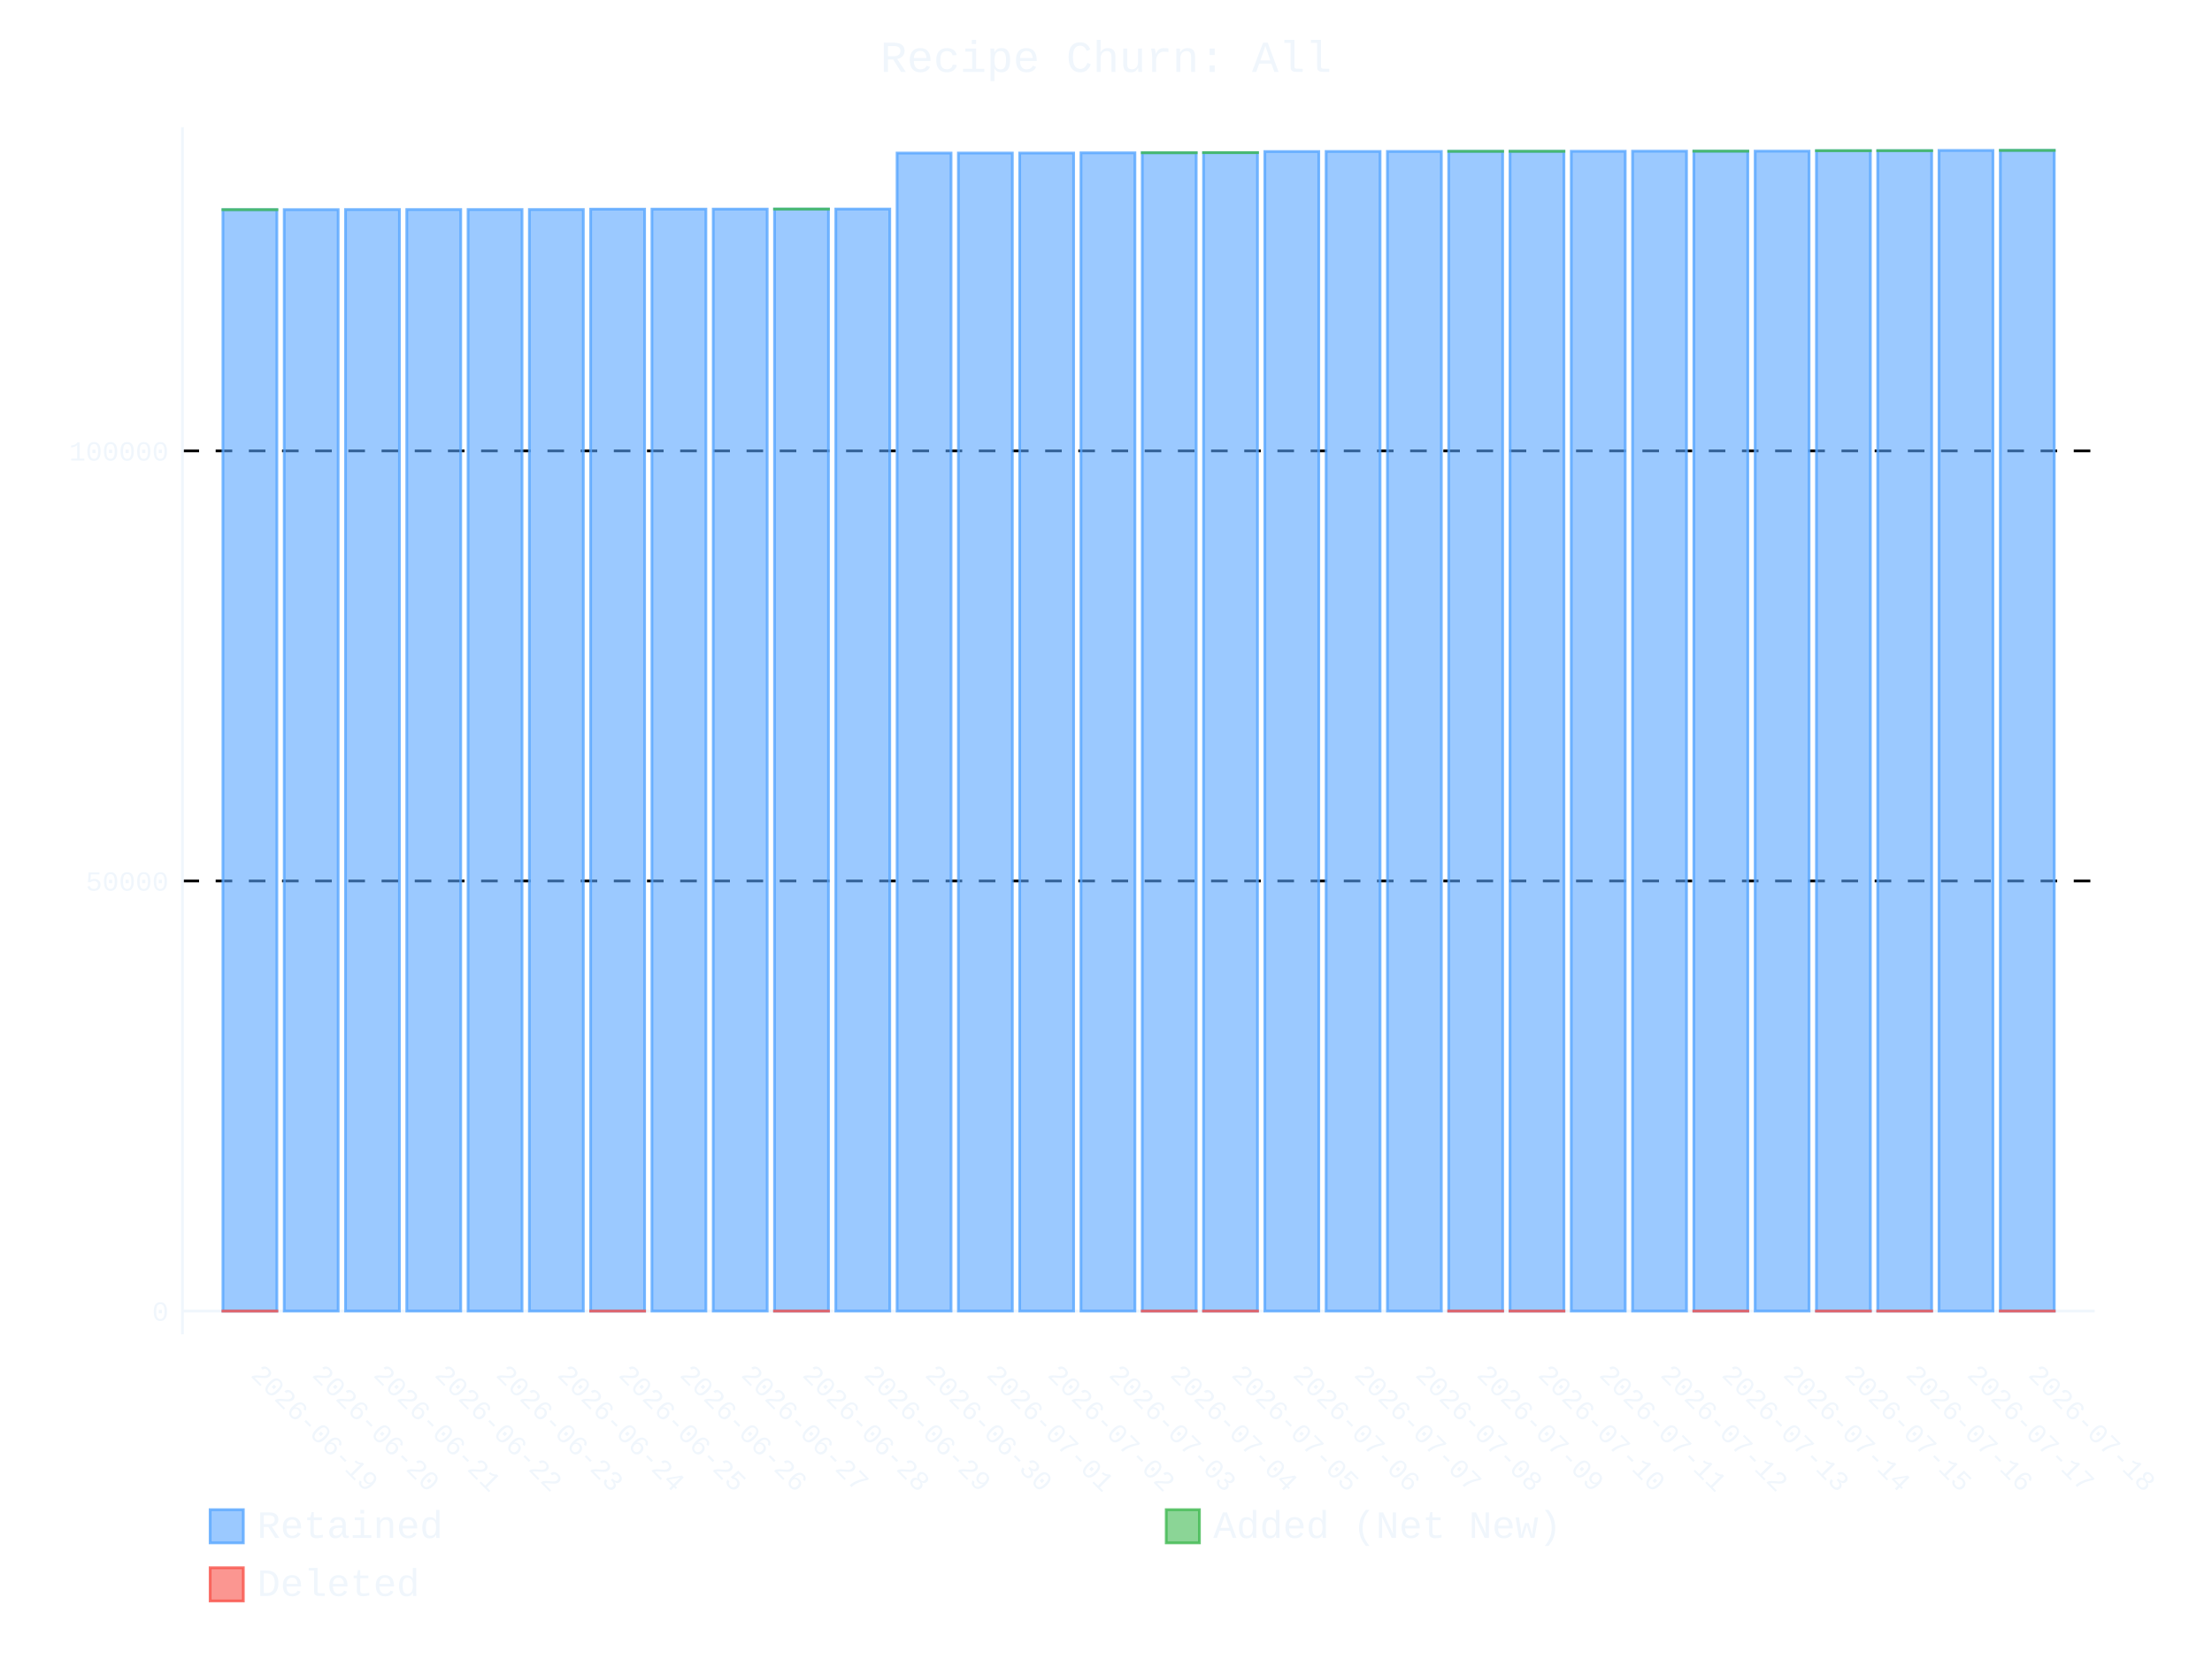
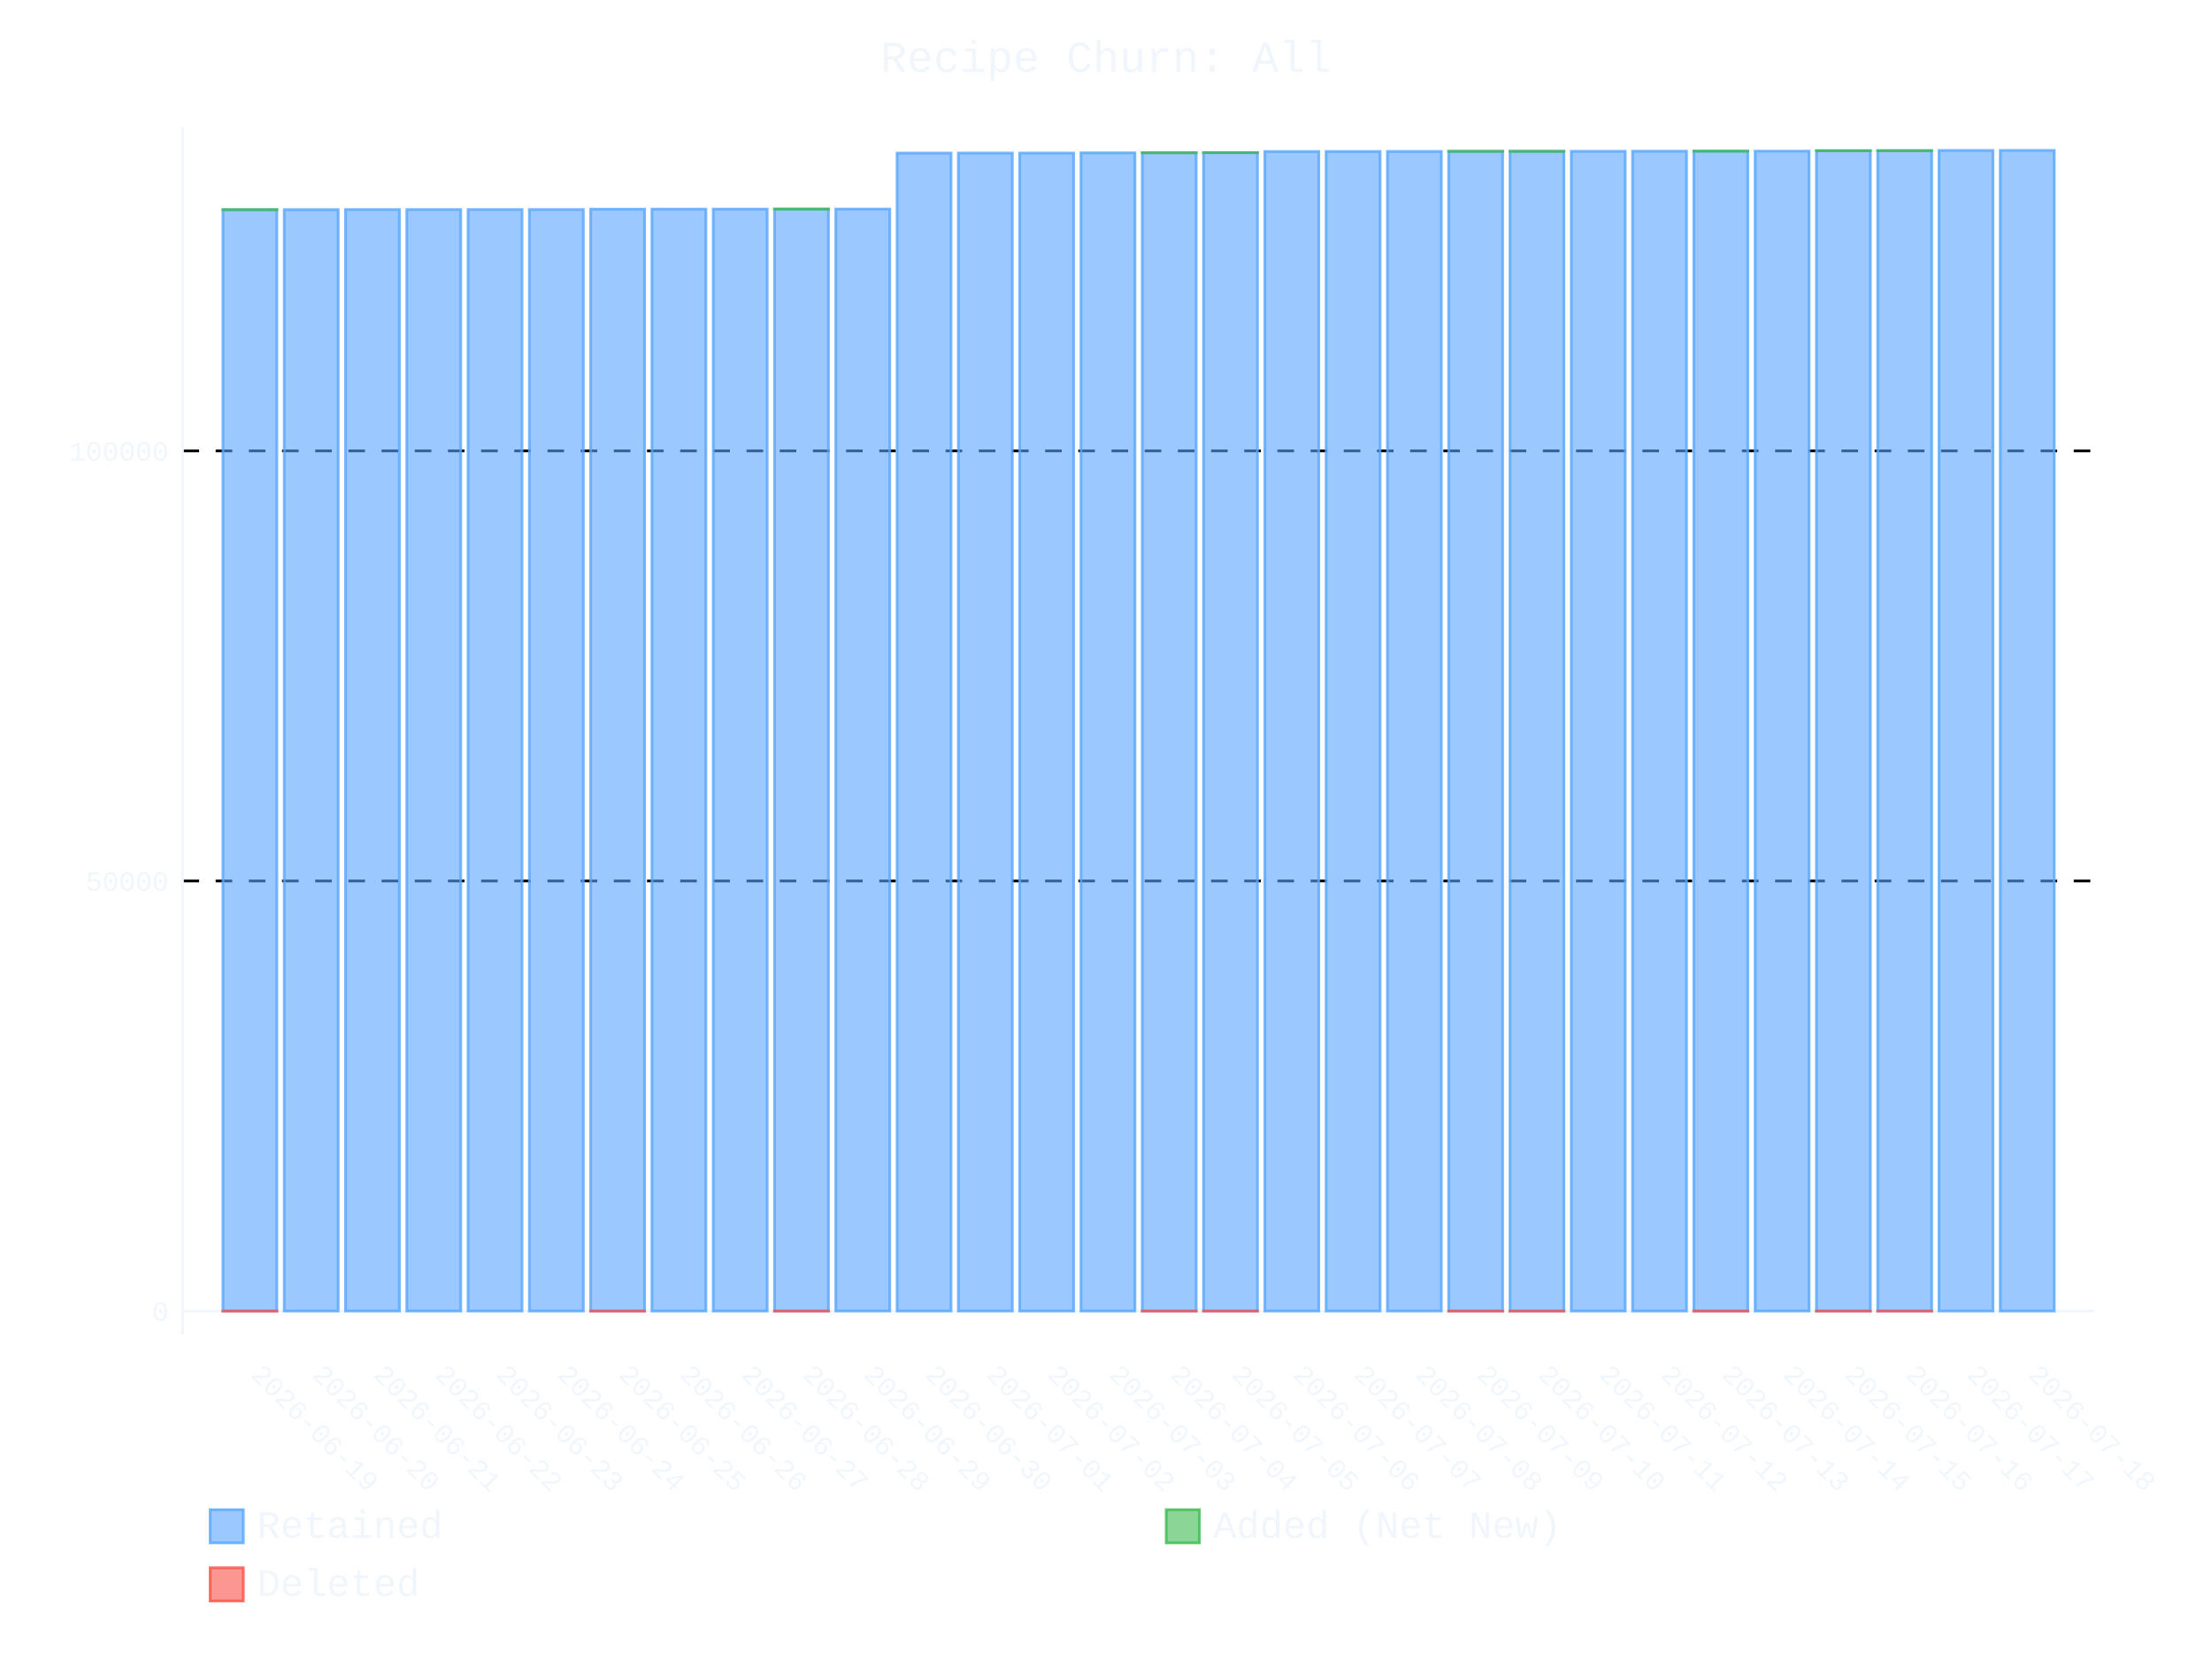
- <svg xmlns="http://www.w3.org/2000/svg" id="chart-3f88c450-4c2c-4958-ae2f-cd32f2cd1ad6" class="pygal-chart" viewBox="0 0 800 600">
+ <svg xmlns="http://www.w3.org/2000/svg" id="chart-d04c56bb-869c-4fb6-bf4a-bc2003dc60ac" class="pygal-chart" viewBox="0 0 800 600">
  <defs>
-     <style type="text/css">#chart-3f88c450-4c2c-4958-ae2f-cd32f2cd1ad6{-webkit-user-select:none;-webkit-font-smoothing:antialiased;font-family:Consolas,"Liberation Mono",Menlo,Courier,monospace}#chart-3f88c450-4c2c-4958-ae2f-cd32f2cd1ad6 .title{font-family:Consolas,"Liberation Mono",Menlo,Courier,monospace;font-size:16px}#chart-3f88c450-4c2c-4958-ae2f-cd32f2cd1ad6 .legends .legend text{font-family:Consolas,"Liberation Mono",Menlo,Courier,monospace;font-size:14px}#chart-3f88c450-4c2c-4958-ae2f-cd32f2cd1ad6 .axis text{font-family:Consolas,"Liberation Mono",Menlo,Courier,monospace;font-size:10px}#chart-3f88c450-4c2c-4958-ae2f-cd32f2cd1ad6 .axis text.major{font-family:Consolas,"Liberation Mono",Menlo,Courier,monospace;font-size:10px}#chart-3f88c450-4c2c-4958-ae2f-cd32f2cd1ad6 .text-overlay text.value{font-family:Consolas,"Liberation Mono",Menlo,Courier,monospace;font-size:16px}#chart-3f88c450-4c2c-4958-ae2f-cd32f2cd1ad6 .text-overlay text.label{font-family:Consolas,"Liberation Mono",Menlo,Courier,monospace;font-size:10px}#chart-3f88c450-4c2c-4958-ae2f-cd32f2cd1ad6 .tooltip{font-family:Consolas,"Liberation Mono",Menlo,Courier,monospace;font-size:14px}#chart-3f88c450-4c2c-4958-ae2f-cd32f2cd1ad6 text.no_data{font-family:Consolas,"Liberation Mono",Menlo,Courier,monospace;font-size:64px}
- #chart-3f88c450-4c2c-4958-ae2f-cd32f2cd1ad6{background-color:transparent}#chart-3f88c450-4c2c-4958-ae2f-cd32f2cd1ad6 path,#chart-3f88c450-4c2c-4958-ae2f-cd32f2cd1ad6 line,#chart-3f88c450-4c2c-4958-ae2f-cd32f2cd1ad6 rect,#chart-3f88c450-4c2c-4958-ae2f-cd32f2cd1ad6 circle{-webkit-transition:400ms ease-in;-moz-transition:400ms ease-in;transition:400ms ease-in}#chart-3f88c450-4c2c-4958-ae2f-cd32f2cd1ad6 .graph &gt; .background{fill:transparent}#chart-3f88c450-4c2c-4958-ae2f-cd32f2cd1ad6 .plot &gt; .background{fill:transparent}#chart-3f88c450-4c2c-4958-ae2f-cd32f2cd1ad6 .graph{fill:#f0f6fc}#chart-3f88c450-4c2c-4958-ae2f-cd32f2cd1ad6 text.no_data{fill:#f0f6fc}#chart-3f88c450-4c2c-4958-ae2f-cd32f2cd1ad6 .title{fill:#f0f6fc}#chart-3f88c450-4c2c-4958-ae2f-cd32f2cd1ad6 .legends .legend text{fill:#f0f6fc}#chart-3f88c450-4c2c-4958-ae2f-cd32f2cd1ad6 .legends .legend:hover text{fill:#f0f6fc}#chart-3f88c450-4c2c-4958-ae2f-cd32f2cd1ad6 .axis .line{stroke:#f0f6fc}#chart-3f88c450-4c2c-4958-ae2f-cd32f2cd1ad6 .axis .guide.line{stroke:#9198a1}#chart-3f88c450-4c2c-4958-ae2f-cd32f2cd1ad6 .axis .major.line{stroke:#f0f6fc}#chart-3f88c450-4c2c-4958-ae2f-cd32f2cd1ad6 .axis text.major{fill:#f0f6fc}#chart-3f88c450-4c2c-4958-ae2f-cd32f2cd1ad6 .axis.y .guides:hover .guide.line,#chart-3f88c450-4c2c-4958-ae2f-cd32f2cd1ad6 .line-graph .axis.x .guides:hover .guide.line,#chart-3f88c450-4c2c-4958-ae2f-cd32f2cd1ad6 .stackedline-graph .axis.x .guides:hover .guide.line,#chart-3f88c450-4c2c-4958-ae2f-cd32f2cd1ad6 .xy-graph .axis.x .guides:hover .guide.line{stroke:#f0f6fc}#chart-3f88c450-4c2c-4958-ae2f-cd32f2cd1ad6 .axis .guides:hover text{fill:#f0f6fc}#chart-3f88c450-4c2c-4958-ae2f-cd32f2cd1ad6 .reactive{fill-opacity:.6;stroke-opacity:.8;stroke-width:1}#chart-3f88c450-4c2c-4958-ae2f-cd32f2cd1ad6 .ci{stroke:#f0f6fc}#chart-3f88c450-4c2c-4958-ae2f-cd32f2cd1ad6 .reactive.active,#chart-3f88c450-4c2c-4958-ae2f-cd32f2cd1ad6 .active .reactive{fill-opacity:.9;stroke-opacity:.9;stroke-width:4}#chart-3f88c450-4c2c-4958-ae2f-cd32f2cd1ad6 .ci .reactive.active{stroke-width:1.5}#chart-3f88c450-4c2c-4958-ae2f-cd32f2cd1ad6 .series text{fill:#f0f6fc}#chart-3f88c450-4c2c-4958-ae2f-cd32f2cd1ad6 .tooltip rect{fill:transparent;stroke:#f0f6fc;-webkit-transition:opacity 400ms ease-in;-moz-transition:opacity 400ms ease-in;transition:opacity 400ms ease-in}#chart-3f88c450-4c2c-4958-ae2f-cd32f2cd1ad6 .tooltip .label{fill:#f0f6fc}#chart-3f88c450-4c2c-4958-ae2f-cd32f2cd1ad6 .tooltip .label{fill:#f0f6fc}#chart-3f88c450-4c2c-4958-ae2f-cd32f2cd1ad6 .tooltip .legend{font-size:.8em;fill:#9198a1}#chart-3f88c450-4c2c-4958-ae2f-cd32f2cd1ad6 .tooltip .x_label{font-size:.6em;fill:#f0f6fc}#chart-3f88c450-4c2c-4958-ae2f-cd32f2cd1ad6 .tooltip .xlink{font-size:.5em;text-decoration:underline}#chart-3f88c450-4c2c-4958-ae2f-cd32f2cd1ad6 .tooltip .value{font-size:1.5em}#chart-3f88c450-4c2c-4958-ae2f-cd32f2cd1ad6 .bound{font-size:.5em}#chart-3f88c450-4c2c-4958-ae2f-cd32f2cd1ad6 .max-value{font-size:.75em;fill:#9198a1}#chart-3f88c450-4c2c-4958-ae2f-cd32f2cd1ad6 .map-element{fill:transparent;stroke:#9198a1 !important}#chart-3f88c450-4c2c-4958-ae2f-cd32f2cd1ad6 .map-element .reactive{fill-opacity:inherit;stroke-opacity:inherit}#chart-3f88c450-4c2c-4958-ae2f-cd32f2cd1ad6 .color-0,#chart-3f88c450-4c2c-4958-ae2f-cd32f2cd1ad6 .color-0 a:visited{stroke:#58a6ff;fill:#58a6ff}#chart-3f88c450-4c2c-4958-ae2f-cd32f2cd1ad6 .color-1,#chart-3f88c450-4c2c-4958-ae2f-cd32f2cd1ad6 .color-1 a:visited{stroke:#3fb950;fill:#3fb950}#chart-3f88c450-4c2c-4958-ae2f-cd32f2cd1ad6 .color-2,#chart-3f88c450-4c2c-4958-ae2f-cd32f2cd1ad6 .color-2 a:visited{stroke:#f85149;fill:#f85149}#chart-3f88c450-4c2c-4958-ae2f-cd32f2cd1ad6 .text-overlay .color-0 text{fill:black}#chart-3f88c450-4c2c-4958-ae2f-cd32f2cd1ad6 .text-overlay .color-1 text{fill:black}#chart-3f88c450-4c2c-4958-ae2f-cd32f2cd1ad6 .text-overlay .color-2 text{fill:black}
- #chart-3f88c450-4c2c-4958-ae2f-cd32f2cd1ad6 text.no_data{text-anchor:middle}#chart-3f88c450-4c2c-4958-ae2f-cd32f2cd1ad6 .guide.line{fill:none}#chart-3f88c450-4c2c-4958-ae2f-cd32f2cd1ad6 .centered{text-anchor:middle}#chart-3f88c450-4c2c-4958-ae2f-cd32f2cd1ad6 .title{text-anchor:middle}#chart-3f88c450-4c2c-4958-ae2f-cd32f2cd1ad6 .legends .legend text{fill-opacity:1}#chart-3f88c450-4c2c-4958-ae2f-cd32f2cd1ad6 .axis.x text{text-anchor:middle}#chart-3f88c450-4c2c-4958-ae2f-cd32f2cd1ad6 .axis.x:not(.web) text[transform]{text-anchor:start}#chart-3f88c450-4c2c-4958-ae2f-cd32f2cd1ad6 .axis.x:not(.web) text[transform].backwards{text-anchor:end}#chart-3f88c450-4c2c-4958-ae2f-cd32f2cd1ad6 .axis.y text{text-anchor:end}#chart-3f88c450-4c2c-4958-ae2f-cd32f2cd1ad6 .axis.y text[transform].backwards{text-anchor:start}#chart-3f88c450-4c2c-4958-ae2f-cd32f2cd1ad6 .axis.y2 text{text-anchor:start}#chart-3f88c450-4c2c-4958-ae2f-cd32f2cd1ad6 .axis.y2 text[transform].backwards{text-anchor:end}#chart-3f88c450-4c2c-4958-ae2f-cd32f2cd1ad6 .axis .guide.line{stroke-dasharray:4,4;stroke:black}#chart-3f88c450-4c2c-4958-ae2f-cd32f2cd1ad6 .axis .major.guide.line{stroke-dasharray:6,6;stroke:black}#chart-3f88c450-4c2c-4958-ae2f-cd32f2cd1ad6 .horizontal .axis.y .guide.line,#chart-3f88c450-4c2c-4958-ae2f-cd32f2cd1ad6 .horizontal .axis.y2 .guide.line,#chart-3f88c450-4c2c-4958-ae2f-cd32f2cd1ad6 .vertical .axis.x .guide.line{opacity:0}#chart-3f88c450-4c2c-4958-ae2f-cd32f2cd1ad6 .horizontal .axis.always_show .guide.line,#chart-3f88c450-4c2c-4958-ae2f-cd32f2cd1ad6 .vertical .axis.always_show .guide.line{opacity:1 !important}#chart-3f88c450-4c2c-4958-ae2f-cd32f2cd1ad6 .axis.y .guides:hover .guide.line,#chart-3f88c450-4c2c-4958-ae2f-cd32f2cd1ad6 .axis.y2 .guides:hover .guide.line,#chart-3f88c450-4c2c-4958-ae2f-cd32f2cd1ad6 .axis.x .guides:hover .guide.line{opacity:1}#chart-3f88c450-4c2c-4958-ae2f-cd32f2cd1ad6 .axis .guides:hover text{opacity:1}#chart-3f88c450-4c2c-4958-ae2f-cd32f2cd1ad6 .nofill{fill:none}#chart-3f88c450-4c2c-4958-ae2f-cd32f2cd1ad6 .subtle-fill{fill-opacity:.2}#chart-3f88c450-4c2c-4958-ae2f-cd32f2cd1ad6 .dot{stroke-width:1px;fill-opacity:1;stroke-opacity:1}#chart-3f88c450-4c2c-4958-ae2f-cd32f2cd1ad6 .dot.active{stroke-width:5px}#chart-3f88c450-4c2c-4958-ae2f-cd32f2cd1ad6 .dot.negative{fill:transparent}#chart-3f88c450-4c2c-4958-ae2f-cd32f2cd1ad6 text,#chart-3f88c450-4c2c-4958-ae2f-cd32f2cd1ad6 tspan{stroke:none !important}#chart-3f88c450-4c2c-4958-ae2f-cd32f2cd1ad6 .series text.active{opacity:1}#chart-3f88c450-4c2c-4958-ae2f-cd32f2cd1ad6 .tooltip rect{fill-opacity:.95;stroke-width:.5}#chart-3f88c450-4c2c-4958-ae2f-cd32f2cd1ad6 .tooltip text{fill-opacity:1}#chart-3f88c450-4c2c-4958-ae2f-cd32f2cd1ad6 .showable{visibility:hidden}#chart-3f88c450-4c2c-4958-ae2f-cd32f2cd1ad6 .showable.shown{visibility:visible}#chart-3f88c450-4c2c-4958-ae2f-cd32f2cd1ad6 .gauge-background{fill:rgba(229,229,229,1);stroke:none}#chart-3f88c450-4c2c-4958-ae2f-cd32f2cd1ad6 .bg-lines{stroke:transparent;stroke-width:2px}</style>
+     <style type="text/css">#chart-d04c56bb-869c-4fb6-bf4a-bc2003dc60ac{-webkit-user-select:none;-webkit-font-smoothing:antialiased;font-family:Consolas,"Liberation Mono",Menlo,Courier,monospace}#chart-d04c56bb-869c-4fb6-bf4a-bc2003dc60ac .title{font-family:Consolas,"Liberation Mono",Menlo,Courier,monospace;font-size:16px}#chart-d04c56bb-869c-4fb6-bf4a-bc2003dc60ac .legends .legend text{font-family:Consolas,"Liberation Mono",Menlo,Courier,monospace;font-size:14px}#chart-d04c56bb-869c-4fb6-bf4a-bc2003dc60ac .axis text{font-family:Consolas,"Liberation Mono",Menlo,Courier,monospace;font-size:10px}#chart-d04c56bb-869c-4fb6-bf4a-bc2003dc60ac .axis text.major{font-family:Consolas,"Liberation Mono",Menlo,Courier,monospace;font-size:10px}#chart-d04c56bb-869c-4fb6-bf4a-bc2003dc60ac .text-overlay text.value{font-family:Consolas,"Liberation Mono",Menlo,Courier,monospace;font-size:16px}#chart-d04c56bb-869c-4fb6-bf4a-bc2003dc60ac .text-overlay text.label{font-family:Consolas,"Liberation Mono",Menlo,Courier,monospace;font-size:10px}#chart-d04c56bb-869c-4fb6-bf4a-bc2003dc60ac .tooltip{font-family:Consolas,"Liberation Mono",Menlo,Courier,monospace;font-size:14px}#chart-d04c56bb-869c-4fb6-bf4a-bc2003dc60ac text.no_data{font-family:Consolas,"Liberation Mono",Menlo,Courier,monospace;font-size:64px}
+ #chart-d04c56bb-869c-4fb6-bf4a-bc2003dc60ac{background-color:transparent}#chart-d04c56bb-869c-4fb6-bf4a-bc2003dc60ac path,#chart-d04c56bb-869c-4fb6-bf4a-bc2003dc60ac line,#chart-d04c56bb-869c-4fb6-bf4a-bc2003dc60ac rect,#chart-d04c56bb-869c-4fb6-bf4a-bc2003dc60ac circle{-webkit-transition:400ms ease-in;-moz-transition:400ms ease-in;transition:400ms ease-in}#chart-d04c56bb-869c-4fb6-bf4a-bc2003dc60ac .graph &gt; .background{fill:transparent}#chart-d04c56bb-869c-4fb6-bf4a-bc2003dc60ac .plot &gt; .background{fill:transparent}#chart-d04c56bb-869c-4fb6-bf4a-bc2003dc60ac .graph{fill:#f0f6fc}#chart-d04c56bb-869c-4fb6-bf4a-bc2003dc60ac text.no_data{fill:#f0f6fc}#chart-d04c56bb-869c-4fb6-bf4a-bc2003dc60ac .title{fill:#f0f6fc}#chart-d04c56bb-869c-4fb6-bf4a-bc2003dc60ac .legends .legend text{fill:#f0f6fc}#chart-d04c56bb-869c-4fb6-bf4a-bc2003dc60ac .legends .legend:hover text{fill:#f0f6fc}#chart-d04c56bb-869c-4fb6-bf4a-bc2003dc60ac .axis .line{stroke:#f0f6fc}#chart-d04c56bb-869c-4fb6-bf4a-bc2003dc60ac .axis .guide.line{stroke:#9198a1}#chart-d04c56bb-869c-4fb6-bf4a-bc2003dc60ac .axis .major.line{stroke:#f0f6fc}#chart-d04c56bb-869c-4fb6-bf4a-bc2003dc60ac .axis text.major{fill:#f0f6fc}#chart-d04c56bb-869c-4fb6-bf4a-bc2003dc60ac .axis.y .guides:hover .guide.line,#chart-d04c56bb-869c-4fb6-bf4a-bc2003dc60ac .line-graph .axis.x .guides:hover .guide.line,#chart-d04c56bb-869c-4fb6-bf4a-bc2003dc60ac .stackedline-graph .axis.x .guides:hover .guide.line,#chart-d04c56bb-869c-4fb6-bf4a-bc2003dc60ac .xy-graph .axis.x .guides:hover .guide.line{stroke:#f0f6fc}#chart-d04c56bb-869c-4fb6-bf4a-bc2003dc60ac .axis .guides:hover text{fill:#f0f6fc}#chart-d04c56bb-869c-4fb6-bf4a-bc2003dc60ac .reactive{fill-opacity:.6;stroke-opacity:.8;stroke-width:1}#chart-d04c56bb-869c-4fb6-bf4a-bc2003dc60ac .ci{stroke:#f0f6fc}#chart-d04c56bb-869c-4fb6-bf4a-bc2003dc60ac .reactive.active,#chart-d04c56bb-869c-4fb6-bf4a-bc2003dc60ac .active .reactive{fill-opacity:.9;stroke-opacity:.9;stroke-width:4}#chart-d04c56bb-869c-4fb6-bf4a-bc2003dc60ac .ci .reactive.active{stroke-width:1.5}#chart-d04c56bb-869c-4fb6-bf4a-bc2003dc60ac .series text{fill:#f0f6fc}#chart-d04c56bb-869c-4fb6-bf4a-bc2003dc60ac .tooltip rect{fill:transparent;stroke:#f0f6fc;-webkit-transition:opacity 400ms ease-in;-moz-transition:opacity 400ms ease-in;transition:opacity 400ms ease-in}#chart-d04c56bb-869c-4fb6-bf4a-bc2003dc60ac .tooltip .label{fill:#f0f6fc}#chart-d04c56bb-869c-4fb6-bf4a-bc2003dc60ac .tooltip .label{fill:#f0f6fc}#chart-d04c56bb-869c-4fb6-bf4a-bc2003dc60ac .tooltip .legend{font-size:.8em;fill:#9198a1}#chart-d04c56bb-869c-4fb6-bf4a-bc2003dc60ac .tooltip .x_label{font-size:.6em;fill:#f0f6fc}#chart-d04c56bb-869c-4fb6-bf4a-bc2003dc60ac .tooltip .xlink{font-size:.5em;text-decoration:underline}#chart-d04c56bb-869c-4fb6-bf4a-bc2003dc60ac .tooltip .value{font-size:1.5em}#chart-d04c56bb-869c-4fb6-bf4a-bc2003dc60ac .bound{font-size:.5em}#chart-d04c56bb-869c-4fb6-bf4a-bc2003dc60ac .max-value{font-size:.75em;fill:#9198a1}#chart-d04c56bb-869c-4fb6-bf4a-bc2003dc60ac .map-element{fill:transparent;stroke:#9198a1 !important}#chart-d04c56bb-869c-4fb6-bf4a-bc2003dc60ac .map-element .reactive{fill-opacity:inherit;stroke-opacity:inherit}#chart-d04c56bb-869c-4fb6-bf4a-bc2003dc60ac .color-0,#chart-d04c56bb-869c-4fb6-bf4a-bc2003dc60ac .color-0 a:visited{stroke:#58a6ff;fill:#58a6ff}#chart-d04c56bb-869c-4fb6-bf4a-bc2003dc60ac .color-1,#chart-d04c56bb-869c-4fb6-bf4a-bc2003dc60ac .color-1 a:visited{stroke:#3fb950;fill:#3fb950}#chart-d04c56bb-869c-4fb6-bf4a-bc2003dc60ac .color-2,#chart-d04c56bb-869c-4fb6-bf4a-bc2003dc60ac .color-2 a:visited{stroke:#f85149;fill:#f85149}#chart-d04c56bb-869c-4fb6-bf4a-bc2003dc60ac .text-overlay .color-0 text{fill:black}#chart-d04c56bb-869c-4fb6-bf4a-bc2003dc60ac .text-overlay .color-1 text{fill:black}#chart-d04c56bb-869c-4fb6-bf4a-bc2003dc60ac .text-overlay .color-2 text{fill:black}
+ #chart-d04c56bb-869c-4fb6-bf4a-bc2003dc60ac text.no_data{text-anchor:middle}#chart-d04c56bb-869c-4fb6-bf4a-bc2003dc60ac .guide.line{fill:none}#chart-d04c56bb-869c-4fb6-bf4a-bc2003dc60ac .centered{text-anchor:middle}#chart-d04c56bb-869c-4fb6-bf4a-bc2003dc60ac .title{text-anchor:middle}#chart-d04c56bb-869c-4fb6-bf4a-bc2003dc60ac .legends .legend text{fill-opacity:1}#chart-d04c56bb-869c-4fb6-bf4a-bc2003dc60ac .axis.x text{text-anchor:middle}#chart-d04c56bb-869c-4fb6-bf4a-bc2003dc60ac .axis.x:not(.web) text[transform]{text-anchor:start}#chart-d04c56bb-869c-4fb6-bf4a-bc2003dc60ac .axis.x:not(.web) text[transform].backwards{text-anchor:end}#chart-d04c56bb-869c-4fb6-bf4a-bc2003dc60ac .axis.y text{text-anchor:end}#chart-d04c56bb-869c-4fb6-bf4a-bc2003dc60ac .axis.y text[transform].backwards{text-anchor:start}#chart-d04c56bb-869c-4fb6-bf4a-bc2003dc60ac .axis.y2 text{text-anchor:start}#chart-d04c56bb-869c-4fb6-bf4a-bc2003dc60ac .axis.y2 text[transform].backwards{text-anchor:end}#chart-d04c56bb-869c-4fb6-bf4a-bc2003dc60ac .axis .guide.line{stroke-dasharray:4,4;stroke:black}#chart-d04c56bb-869c-4fb6-bf4a-bc2003dc60ac .axis .major.guide.line{stroke-dasharray:6,6;stroke:black}#chart-d04c56bb-869c-4fb6-bf4a-bc2003dc60ac .horizontal .axis.y .guide.line,#chart-d04c56bb-869c-4fb6-bf4a-bc2003dc60ac .horizontal .axis.y2 .guide.line,#chart-d04c56bb-869c-4fb6-bf4a-bc2003dc60ac .vertical .axis.x .guide.line{opacity:0}#chart-d04c56bb-869c-4fb6-bf4a-bc2003dc60ac .horizontal .axis.always_show .guide.line,#chart-d04c56bb-869c-4fb6-bf4a-bc2003dc60ac .vertical .axis.always_show .guide.line{opacity:1 !important}#chart-d04c56bb-869c-4fb6-bf4a-bc2003dc60ac .axis.y .guides:hover .guide.line,#chart-d04c56bb-869c-4fb6-bf4a-bc2003dc60ac .axis.y2 .guides:hover .guide.line,#chart-d04c56bb-869c-4fb6-bf4a-bc2003dc60ac .axis.x .guides:hover .guide.line{opacity:1}#chart-d04c56bb-869c-4fb6-bf4a-bc2003dc60ac .axis .guides:hover text{opacity:1}#chart-d04c56bb-869c-4fb6-bf4a-bc2003dc60ac .nofill{fill:none}#chart-d04c56bb-869c-4fb6-bf4a-bc2003dc60ac .subtle-fill{fill-opacity:.2}#chart-d04c56bb-869c-4fb6-bf4a-bc2003dc60ac .dot{stroke-width:1px;fill-opacity:1;stroke-opacity:1}#chart-d04c56bb-869c-4fb6-bf4a-bc2003dc60ac .dot.active{stroke-width:5px}#chart-d04c56bb-869c-4fb6-bf4a-bc2003dc60ac .dot.negative{fill:transparent}#chart-d04c56bb-869c-4fb6-bf4a-bc2003dc60ac text,#chart-d04c56bb-869c-4fb6-bf4a-bc2003dc60ac tspan{stroke:none !important}#chart-d04c56bb-869c-4fb6-bf4a-bc2003dc60ac .series text.active{opacity:1}#chart-d04c56bb-869c-4fb6-bf4a-bc2003dc60ac .tooltip rect{fill-opacity:.95;stroke-width:.5}#chart-d04c56bb-869c-4fb6-bf4a-bc2003dc60ac .tooltip text{fill-opacity:1}#chart-d04c56bb-869c-4fb6-bf4a-bc2003dc60ac .showable{visibility:hidden}#chart-d04c56bb-869c-4fb6-bf4a-bc2003dc60ac .showable.shown{visibility:visible}#chart-d04c56bb-869c-4fb6-bf4a-bc2003dc60ac .gauge-background{fill:rgba(229,229,229,1);stroke:none}#chart-d04c56bb-869c-4fb6-bf4a-bc2003dc60ac .bg-lines{stroke:transparent;stroke-width:2px}</style>
  </defs>
  <g class="graph stackedbar-graph vertical">
    <rect x="0" y="0" width="800" height="600" class="background" />
    <g transform="translate(66, 46)" class="plot">
      <rect x="0" y="0" width="691.574" height="436.574" class="background" />
      <g class="axis y always_show">
        <g class="guides">
          <path d="M0 428.162 h691.574" class="axis major line" />
          <text x="-5" y="431.662" class="major">0</text>
        </g>
        <g class="guides">
          <path d="M0 272.618 h691.574" class="major guide line" />
          <text x="-5" y="276.118" class="major">50000</text>
        </g>
        <g class="guides">
          <path d="M0 117.074 h691.574" class="major guide line" />
          <text x="-5" y="120.574" class="major">100000</text>
        </g>
      </g>
      <g class="axis x">
        <path d="M0 0 v436.574" class="line" />
        <g class="guides">
          <path d="M24.382 0 v436.574" class="guide line" />
          <text x="24.382" y="451.574" class="" transform="rotate(45 24.3824 451.5736)">2026-06-19</text>
        </g>
        <g class="guides">
          <path d="M46.548 0 v436.574" class="guide line" />
          <text x="46.548" y="451.574" class="" transform="rotate(45 46.54822 451.5736)">2026-06-20</text>
        </g>
        <g class="guides">
          <path d="M68.714 0 v436.574" class="guide line" />
          <text x="68.714" y="451.574" class="" transform="rotate(45 68.71404 451.5736)">2026-06-21</text>
        </g>
        <g class="guides">
          <path d="M90.88 0 v436.574" class="guide line" />
          <text x="90.88" y="451.574" class="" transform="rotate(45 90.87986 451.5736)">2026-06-22</text>
        </g>
        <g class="guides">
          <path d="M113.046 0 v436.574" class="guide line" />
          <text x="113.046" y="451.574" class="" transform="rotate(45 113.0457 451.5736)">2026-06-23</text>
        </g>
        <g class="guides">
          <path d="M135.212 0 v436.574" class="guide line" />
          <text x="135.212" y="451.574" class="" transform="rotate(45 135.2115 451.5736)">2026-06-24</text>
        </g>
        <g class="guides">
          <path d="M157.377 0 v436.574" class="guide line" />
          <text x="157.377" y="451.574" class="" transform="rotate(45 157.3773 451.5736)">2026-06-25</text>
        </g>
        <g class="guides">
          <path d="M179.543 0 v436.574" class="guide line" />
          <text x="179.543" y="451.574" class="" transform="rotate(45 179.5431 451.5736)">2026-06-26</text>
        </g>
        <g class="guides">
          <path d="M201.709 0 v436.574" class="guide line" />
          <text x="201.709" y="451.574" class="" transform="rotate(45 201.709 451.5736)">2026-06-27</text>
        </g>
        <g class="guides">
          <path d="M223.875 0 v436.574" class="guide line" />
          <text x="223.875" y="451.574" class="" transform="rotate(45 223.8748 451.5736)">2026-06-28</text>
        </g>
        <g class="guides">
          <path d="M246.041 0 v436.574" class="guide line" />
          <text x="246.041" y="451.574" class="" transform="rotate(45 246.0406 451.5736)">2026-06-29</text>
        </g>
        <g class="guides">
          <path d="M268.206 0 v436.574" class="guide line" />
          <text x="268.206" y="451.574" class="" transform="rotate(45 268.2064 451.5736)">2026-06-30</text>
        </g>
        <g class="guides">
          <path d="M290.372 0 v436.574" class="guide line" />
          <text x="290.372" y="451.574" class="" transform="rotate(45 290.3722 451.5736)">2026-07-01</text>
        </g>
        <g class="guides">
          <path d="M312.538 0 v436.574" class="guide line" />
          <text x="312.538" y="451.574" class="" transform="rotate(45 312.5381 451.5736)">2026-07-02</text>
        </g>
        <g class="guides">
          <path d="M334.704 0 v436.574" class="guide line" />
          <text x="334.704" y="451.574" class="" transform="rotate(45 334.7039 451.5736)">2026-07-03</text>
        </g>
        <g class="guides">
          <path d="M356.87 0 v436.574" class="guide line" />
          <text x="356.87" y="451.574" class="" transform="rotate(45 356.8697 451.5736)">2026-07-04</text>
        </g>
        <g class="guides">
          <path d="M379.036 0 v436.574" class="guide line" />
          <text x="379.036" y="451.574" class="" transform="rotate(45 379.0355 451.5736)">2026-07-05</text>
        </g>
        <g class="guides">
          <path d="M401.201 0 v436.574" class="guide line" />
          <text x="401.201" y="451.574" class="" transform="rotate(45 401.2013 451.5736)">2026-07-06</text>
        </g>
        <g class="guides">
          <path d="M423.367 0 v436.574" class="guide line" />
          <text x="423.367" y="451.574" class="" transform="rotate(45 423.3672 451.5736)">2026-07-07</text>
        </g>
        <g class="guides">
          <path d="M445.533 0 v436.574" class="guide line" />
          <text x="445.533" y="451.574" class="" transform="rotate(45 445.533 451.5736)">2026-07-08</text>
        </g>
        <g class="guides">
          <path d="M467.699 0 v436.574" class="guide line" />
          <text x="467.699" y="451.574" class="" transform="rotate(45 467.6988 451.5736)">2026-07-09</text>
        </g>
        <g class="guides">
          <path d="M489.865 0 v436.574" class="guide line" />
          <text x="489.865" y="451.574" class="" transform="rotate(45 489.8646 451.5736)">2026-07-10</text>
        </g>
        <g class="guides">
          <path d="M512.03 0 v436.574" class="guide line" />
          <text x="512.03" y="451.574" class="" transform="rotate(45 512.0304 451.5736)">2026-07-11</text>
        </g>
        <g class="guides">
          <path d="M534.196 0 v436.574" class="guide line" />
          <text x="534.196" y="451.574" class="" transform="rotate(45 534.1963 451.5736)">2026-07-12</text>
        </g>
        <g class="guides">
          <path d="M556.362 0 v436.574" class="guide line" />
          <text x="556.362" y="451.574" class="" transform="rotate(45 556.3621 451.5736)">2026-07-13</text>
        </g>
        <g class="guides">
          <path d="M578.528 0 v436.574" class="guide line" />
          <text x="578.528" y="451.574" class="" transform="rotate(45 578.5279 451.5736)">2026-07-14</text>
        </g>
        <g class="guides">
          <path d="M600.694 0 v436.574" class="guide line" />
          <text x="600.694" y="451.574" class="" transform="rotate(45 600.6937 451.5736)">2026-07-15</text>
        </g>
        <g class="guides">
          <path d="M622.86 0 v436.574" class="guide line" />
          <text x="622.86" y="451.574" class="" transform="rotate(45 622.8596 451.5736)">2026-07-16</text>
        </g>
        <g class="guides">
          <path d="M645.025 0 v436.574" class="guide line" />
          <text x="645.025" y="451.574" class="" transform="rotate(45 645.0254 451.5736)">2026-07-17</text>
        </g>
        <g class="guides">
          <path d="M667.191 0 v436.574" class="guide line" />
          <text x="667.191" y="451.574" class="" transform="rotate(45 667.1912 451.5736)">2026-07-18</text>
        </g>
      </g>
      <g class="series serie-0 color-0">
        <g class="bars">
          <g class="bar">
            <rect x="14.629" y="29.842" rx="0" ry="0" width="19.506" height="398.32" class="rect reactive tooltip-trigger" />
          </g>
          <g class="bar">
            <rect x="36.795" y="29.814" rx="0" ry="0" width="19.506" height="398.348" class="rect reactive tooltip-trigger" />
          </g>
          <g class="bar">
            <rect x="58.961" y="29.783" rx="0" ry="0" width="19.506" height="398.379" class="rect reactive tooltip-trigger" />
          </g>
          <g class="bar">
            <rect x="81.127" y="29.783" rx="0" ry="0" width="19.506" height="398.379" class="rect reactive tooltip-trigger" />
          </g>
          <g class="bar">
            <rect x="103.293" y="29.783" rx="0" ry="0" width="19.506" height="398.379" class="rect reactive tooltip-trigger" />
          </g>
          <g class="bar">
            <rect x="125.459" y="29.777" rx="0" ry="0" width="19.506" height="398.386" class="rect reactive tooltip-trigger" />
          </g>
          <g class="bar">
            <rect x="147.624" y="29.649" rx="0" ry="0" width="19.506" height="398.513" class="rect reactive tooltip-trigger" />
          </g>
          <g class="bar">
            <rect x="169.79" y="29.634" rx="0" ry="0" width="19.506" height="398.529" class="rect reactive tooltip-trigger" />
          </g>
          <g class="bar">
            <rect x="191.956" y="29.627" rx="0" ry="0" width="19.506" height="398.535" class="rect reactive tooltip-trigger" />
          </g>
          <g class="bar">
            <rect x="214.122" y="29.615" rx="0" ry="0" width="19.506" height="398.547" class="rect reactive tooltip-trigger" />
          </g>
          <g class="bar">
            <rect x="236.288" y="29.606" rx="0" ry="0" width="19.506" height="398.557" class="rect reactive tooltip-trigger" />
          </g>
          <g class="bar">
            <rect x="258.453" y="9.363" rx="0" ry="0" width="19.506" height="418.799" class="rect reactive tooltip-trigger" />
          </g>
          <g class="bar">
            <rect x="280.619" y="9.354" rx="0" ry="0" width="19.506" height="418.809" class="rect reactive tooltip-trigger" />
          </g>
          <g class="bar">
            <rect x="302.785" y="9.354" rx="0" ry="0" width="19.506" height="418.809" class="rect reactive tooltip-trigger" />
          </g>
          <g class="bar">
            <rect x="324.951" y="9.276" rx="0" ry="0" width="19.506" height="418.886" class="rect reactive tooltip-trigger" />
          </g>
          <g class="bar">
            <rect x="347.117" y="9.245" rx="0" ry="0" width="19.506" height="418.917" class="rect reactive tooltip-trigger" />
          </g>
          <g class="bar">
            <rect x="369.283" y="9.204" rx="0" ry="0" width="19.506" height="418.958" class="rect reactive tooltip-trigger" />
          </g>
          <g class="bar">
            <rect x="391.448" y="8.806" rx="0" ry="0" width="19.506" height="419.356" class="rect reactive tooltip-trigger" />
          </g>
          <g class="bar">
            <rect x="413.614" y="8.781" rx="0" ry="0" width="19.506" height="419.381" class="rect reactive tooltip-trigger" />
          </g>
          <g class="bar">
            <rect x="435.78" y="8.772" rx="0" ry="0" width="19.506" height="419.39" class="rect reactive tooltip-trigger" />
          </g>
          <g class="bar">
            <rect x="457.946" y="8.738" rx="0" ry="0" width="19.506" height="419.425" class="rect reactive tooltip-trigger" />
          </g>
          <g class="bar">
            <rect x="480.112" y="8.732" rx="0" ry="0" width="19.506" height="419.431" class="rect reactive tooltip-trigger" />
          </g>
          <g class="bar">
            <rect x="502.277" y="8.713" rx="0" ry="0" width="19.506" height="419.449" class="rect reactive tooltip-trigger" />
          </g>
          <g class="bar">
            <rect x="524.443" y="8.679" rx="0" ry="0" width="19.506" height="419.484" class="rect reactive tooltip-trigger" />
          </g>
          <g class="bar">
            <rect x="546.609" y="8.676" rx="0" ry="0" width="19.506" height="419.487" class="rect reactive tooltip-trigger" />
          </g>
          <g class="bar">
            <rect x="568.775" y="8.666" rx="0" ry="0" width="19.506" height="419.496" class="rect reactive tooltip-trigger" />
          </g>
          <g class="bar">
            <rect x="590.941" y="8.511" rx="0" ry="0" width="19.506" height="419.652" class="rect reactive tooltip-trigger" />
          </g>
          <g class="bar">
            <rect x="613.107" y="8.498" rx="0" ry="0" width="19.506" height="419.664" class="rect reactive tooltip-trigger" />
          </g>
          <g class="bar">
            <rect x="635.272" y="8.408" rx="0" ry="0" width="19.506" height="419.754" class="rect reactive tooltip-trigger" />
          </g>
          <g class="bar">
-             <rect x="657.438" y="8.399" rx="0" ry="0" width="19.506" height="419.764" class="rect reactive tooltip-trigger" />
+             <rect x="657.438" y="8.396" rx="0" ry="0" width="19.506" height="419.767" class="rect reactive tooltip-trigger" />
          </g>
        </g>
      </g>
      <g class="series serie-1 color-1">
        <g class="bars">
          <g class="bar">
            <rect x="14.629" y="29.827" rx="0" ry="0" width="19.506" height="0.016" class="rect reactive tooltip-trigger" />
          </g>
          <g class="bar">
            <rect x="36.795" y="29.814" rx="0" ry="0" width="19.506" height="0.0" class="rect reactive tooltip-trigger" />
          </g>
          <g class="bar">
            <rect x="58.961" y="29.783" rx="0" ry="0" width="19.506" height="0.0" class="rect reactive tooltip-trigger" />
          </g>
          <g class="bar">
            <rect x="81.127" y="29.783" rx="0" ry="0" width="19.506" height="0.0" class="rect reactive tooltip-trigger" />
          </g>
          <g class="bar">
            <rect x="103.293" y="29.783" rx="0" ry="0" width="19.506" height="0.0" class="rect reactive tooltip-trigger" />
          </g>
          <g class="bar">
            <rect x="125.459" y="29.777" rx="0" ry="0" width="19.506" height="0.0" class="rect reactive tooltip-trigger" />
          </g>
          <g class="bar">
            <rect x="147.624" y="29.649" rx="0" ry="0" width="19.506" height="0.0" class="rect reactive tooltip-trigger" />
          </g>
          <g class="bar">
            <rect x="169.79" y="29.634" rx="0" ry="0" width="19.506" height="0.0" class="rect reactive tooltip-trigger" />
          </g>
          <g class="bar">
            <rect x="191.956" y="29.627" rx="0" ry="0" width="19.506" height="0.0" class="rect reactive tooltip-trigger" />
          </g>
          <g class="bar">
            <rect x="214.122" y="29.612" rx="0" ry="0" width="19.506" height="0.003" class="rect reactive tooltip-trigger" />
          </g>
          <g class="bar">
            <rect x="236.288" y="29.606" rx="0" ry="0" width="19.506" height="0.0" class="rect reactive tooltip-trigger" />
          </g>
          <g class="bar">
            <rect x="258.453" y="9.363" rx="0" ry="0" width="19.506" height="0.0" class="rect reactive tooltip-trigger" />
          </g>
          <g class="bar">
            <rect x="280.619" y="9.354" rx="0" ry="0" width="19.506" height="0.0" class="rect reactive tooltip-trigger" />
          </g>
          <g class="bar">
            <rect x="302.785" y="9.354" rx="0" ry="0" width="19.506" height="0.0" class="rect reactive tooltip-trigger" />
          </g>
          <g class="bar">
            <rect x="324.951" y="9.276" rx="0" ry="0" width="19.506" height="0.0" class="rect reactive tooltip-trigger" />
          </g>
          <g class="bar">
            <rect x="347.117" y="9.242" rx="0" ry="0" width="19.506" height="0.003" class="rect reactive tooltip-trigger" />
          </g>
          <g class="bar">
            <rect x="369.283" y="9.201" rx="0" ry="0" width="19.506" height="0.003" class="rect reactive tooltip-trigger" />
          </g>
          <g class="bar">
            <rect x="391.448" y="8.806" rx="0" ry="0" width="19.506" height="0.0" class="rect reactive tooltip-trigger" />
          </g>
          <g class="bar">
            <rect x="413.614" y="8.781" rx="0" ry="0" width="19.506" height="0.0" class="rect reactive tooltip-trigger" />
          </g>
          <g class="bar">
            <rect x="435.78" y="8.772" rx="0" ry="0" width="19.506" height="0.0" class="rect reactive tooltip-trigger" />
          </g>
          <g class="bar">
            <rect x="457.946" y="8.732" rx="0" ry="0" width="19.506" height="0.006" class="rect reactive tooltip-trigger" />
          </g>
          <g class="bar">
            <rect x="480.112" y="8.722" rx="0" ry="0" width="19.506" height="0.009" class="rect reactive tooltip-trigger" />
          </g>
          <g class="bar">
            <rect x="502.277" y="8.713" rx="0" ry="0" width="19.506" height="0.0" class="rect reactive tooltip-trigger" />
          </g>
          <g class="bar">
            <rect x="524.443" y="8.679" rx="0" ry="0" width="19.506" height="0.0" class="rect reactive tooltip-trigger" />
          </g>
          <g class="bar">
            <rect x="546.609" y="8.673" rx="0" ry="0" width="19.506" height="0.003" class="rect reactive tooltip-trigger" />
          </g>
          <g class="bar">
            <rect x="568.775" y="8.666" rx="0" ry="0" width="19.506" height="0.0" class="rect reactive tooltip-trigger" />
          </g>
          <g class="bar">
            <rect x="590.941" y="8.505" rx="0" ry="0" width="19.506" height="0.006" class="rect reactive tooltip-trigger" />
          </g>
          <g class="bar">
            <rect x="613.107" y="8.495" rx="0" ry="0" width="19.506" height="0.003" class="rect reactive tooltip-trigger" />
          </g>
          <g class="bar">
            <rect x="635.272" y="8.408" rx="0" ry="0" width="19.506" height="0.0" class="rect reactive tooltip-trigger" />
          </g>
          <g class="bar">
-             <rect x="657.438" y="8.396" rx="0" ry="0" width="19.506" height="0.003" class="rect reactive tooltip-trigger" />
+             <rect x="657.438" y="8.396" rx="0" ry="0" width="19.506" height="0.0" class="rect reactive tooltip-trigger" />
          </g>
        </g>
      </g>
      <g class="series serie-2 color-2">
        <g class="bars">
          <g class="bar">
            <rect x="14.629" y="428.162" rx="0" ry="0" width="19.506" height="0.016" class="rect reactive tooltip-trigger" />
          </g>
          <g class="bar">
            <rect x="36.795" y="29.814" rx="0" ry="0" width="19.506" height="0.0" class="rect reactive tooltip-trigger" />
          </g>
          <g class="bar">
            <rect x="58.961" y="29.783" rx="0" ry="0" width="19.506" height="0.0" class="rect reactive tooltip-trigger" />
          </g>
          <g class="bar">
            <rect x="81.127" y="29.783" rx="0" ry="0" width="19.506" height="0.0" class="rect reactive tooltip-trigger" />
          </g>
          <g class="bar">
            <rect x="103.293" y="29.783" rx="0" ry="0" width="19.506" height="0.0" class="rect reactive tooltip-trigger" />
          </g>
          <g class="bar">
            <rect x="125.459" y="29.777" rx="0" ry="0" width="19.506" height="0.0" class="rect reactive tooltip-trigger" />
          </g>
          <g class="bar">
            <rect x="147.624" y="428.162" rx="0" ry="0" width="19.506" height="0.006" class="rect reactive tooltip-trigger" />
          </g>
          <g class="bar">
            <rect x="169.79" y="29.634" rx="0" ry="0" width="19.506" height="0.0" class="rect reactive tooltip-trigger" />
          </g>
          <g class="bar">
            <rect x="191.956" y="29.627" rx="0" ry="0" width="19.506" height="0.0" class="rect reactive tooltip-trigger" />
          </g>
          <g class="bar">
            <rect x="214.122" y="428.162" rx="0" ry="0" width="19.506" height="0.003" class="rect reactive tooltip-trigger" />
          </g>
          <g class="bar">
            <rect x="236.288" y="29.606" rx="0" ry="0" width="19.506" height="0.0" class="rect reactive tooltip-trigger" />
          </g>
          <g class="bar">
            <rect x="258.453" y="9.363" rx="0" ry="0" width="19.506" height="0.0" class="rect reactive tooltip-trigger" />
          </g>
          <g class="bar">
            <rect x="280.619" y="9.354" rx="0" ry="0" width="19.506" height="0.0" class="rect reactive tooltip-trigger" />
          </g>
          <g class="bar">
            <rect x="302.785" y="9.354" rx="0" ry="0" width="19.506" height="0.0" class="rect reactive tooltip-trigger" />
          </g>
          <g class="bar">
            <rect x="324.951" y="9.276" rx="0" ry="0" width="19.506" height="0.0" class="rect reactive tooltip-trigger" />
          </g>
          <g class="bar">
            <rect x="347.117" y="428.162" rx="0" ry="0" width="19.506" height="0.003" class="rect reactive tooltip-trigger" />
          </g>
          <g class="bar">
            <rect x="369.283" y="428.162" rx="0" ry="0" width="19.506" height="0.003" class="rect reactive tooltip-trigger" />
          </g>
          <g class="bar">
            <rect x="391.448" y="8.806" rx="0" ry="0" width="19.506" height="0.0" class="rect reactive tooltip-trigger" />
          </g>
          <g class="bar">
            <rect x="413.614" y="8.781" rx="0" ry="0" width="19.506" height="0.0" class="rect reactive tooltip-trigger" />
          </g>
          <g class="bar">
            <rect x="435.78" y="8.772" rx="0" ry="0" width="19.506" height="0.0" class="rect reactive tooltip-trigger" />
          </g>
          <g class="bar">
            <rect x="457.946" y="428.162" rx="0" ry="0" width="19.506" height="0.009" class="rect reactive tooltip-trigger" />
          </g>
          <g class="bar">
            <rect x="480.112" y="428.162" rx="0" ry="0" width="19.506" height="0.009" class="rect reactive tooltip-trigger" />
          </g>
          <g class="bar">
            <rect x="502.277" y="8.713" rx="0" ry="0" width="19.506" height="0.0" class="rect reactive tooltip-trigger" />
          </g>
          <g class="bar">
            <rect x="524.443" y="8.679" rx="0" ry="0" width="19.506" height="0.0" class="rect reactive tooltip-trigger" />
          </g>
          <g class="bar">
            <rect x="546.609" y="428.162" rx="0" ry="0" width="19.506" height="0.003" class="rect reactive tooltip-trigger" />
          </g>
          <g class="bar">
            <rect x="568.775" y="8.666" rx="0" ry="0" width="19.506" height="0.0" class="rect reactive tooltip-trigger" />
          </g>
          <g class="bar">
            <rect x="590.941" y="428.162" rx="0" ry="0" width="19.506" height="0.006" class="rect reactive tooltip-trigger" />
          </g>
          <g class="bar">
            <rect x="613.107" y="428.162" rx="0" ry="0" width="19.506" height="0.003" class="rect reactive tooltip-trigger" />
          </g>
          <g class="bar">
            <rect x="635.272" y="8.408" rx="0" ry="0" width="19.506" height="0.0" class="rect reactive tooltip-trigger" />
          </g>
          <g class="bar">
-             <rect x="657.438" y="428.162" rx="0" ry="0" width="19.506" height="0.003" class="rect reactive tooltip-trigger" />
+             <rect x="657.438" y="8.396" rx="0" ry="0" width="19.506" height="0.0" class="rect reactive tooltip-trigger" />
          </g>
        </g>
      </g>
    </g>
    <g class="titles">
      <text x="400.0" y="26" class="title plot_title">Recipe Churn: All</text>
    </g>
    <g transform="translate(66, 46)" class="plot overlay">
      <g class="series serie-0 color-0" />
      <g class="series serie-1 color-1" />
      <g class="series serie-2 color-2" />
    </g>
    <g transform="translate(66, 46)" class="plot text-overlay">
      <g class="series serie-0 color-0" />
      <g class="series serie-1 color-1" />
      <g class="series serie-2 color-2" />
    </g>
    <g transform="translate(66, 46)" class="plot tooltip-overlay">
      <g transform="translate(0 0)" style="opacity: 0" class="tooltip">
        <rect rx="0" ry="0" width="0" height="0" class="tooltip-box" />
        <g class="text" />
      </g>
    </g>
    <g transform="translate(76, 545)" class="legends">
      <g id="activate-serie-0" class="legend reactive activate-serie">
        <rect x="0.0" y="1.0" width="12" height="12" class="color-0 reactive" />
        <text x="17.0" y="11.2">Retained</text>
      </g>
      <g id="activate-serie-1" class="legend reactive activate-serie">
        <rect x="345.787" y="1.0" width="12" height="12" class="color-1 reactive" />
        <text x="362.787" y="11.2">Added (Net New)</text>
      </g>
      <g id="activate-serie-2" class="legend reactive activate-serie">
        <rect x="0.0" y="22.0" width="12" height="12" class="color-2 reactive" />
        <text x="17.0" y="32.2">Deleted</text>
      </g>
    </g>
  </g>
</svg>
